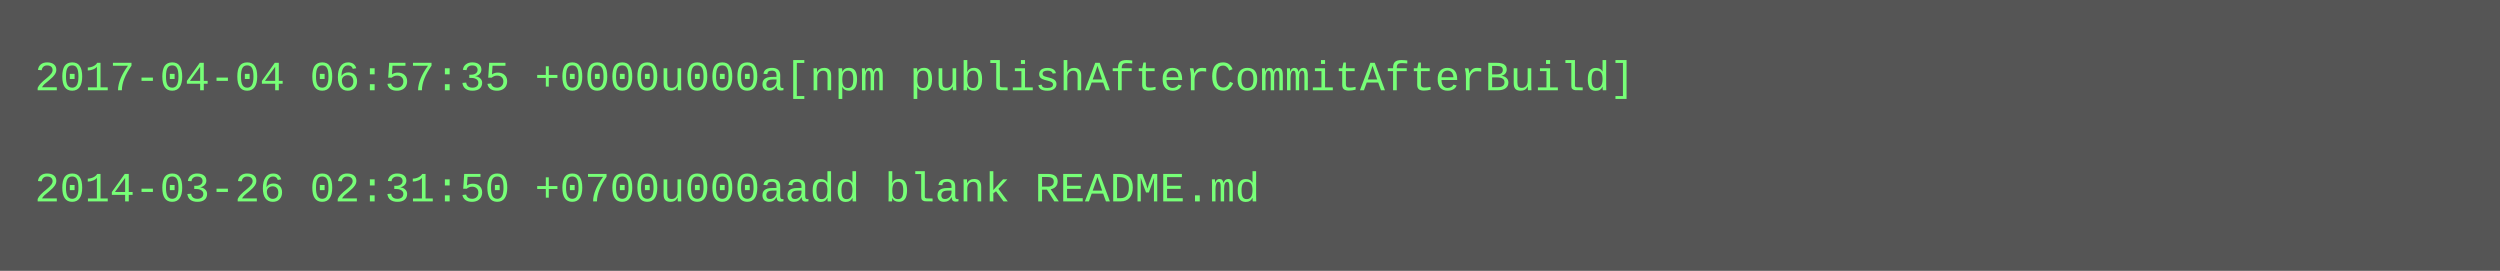
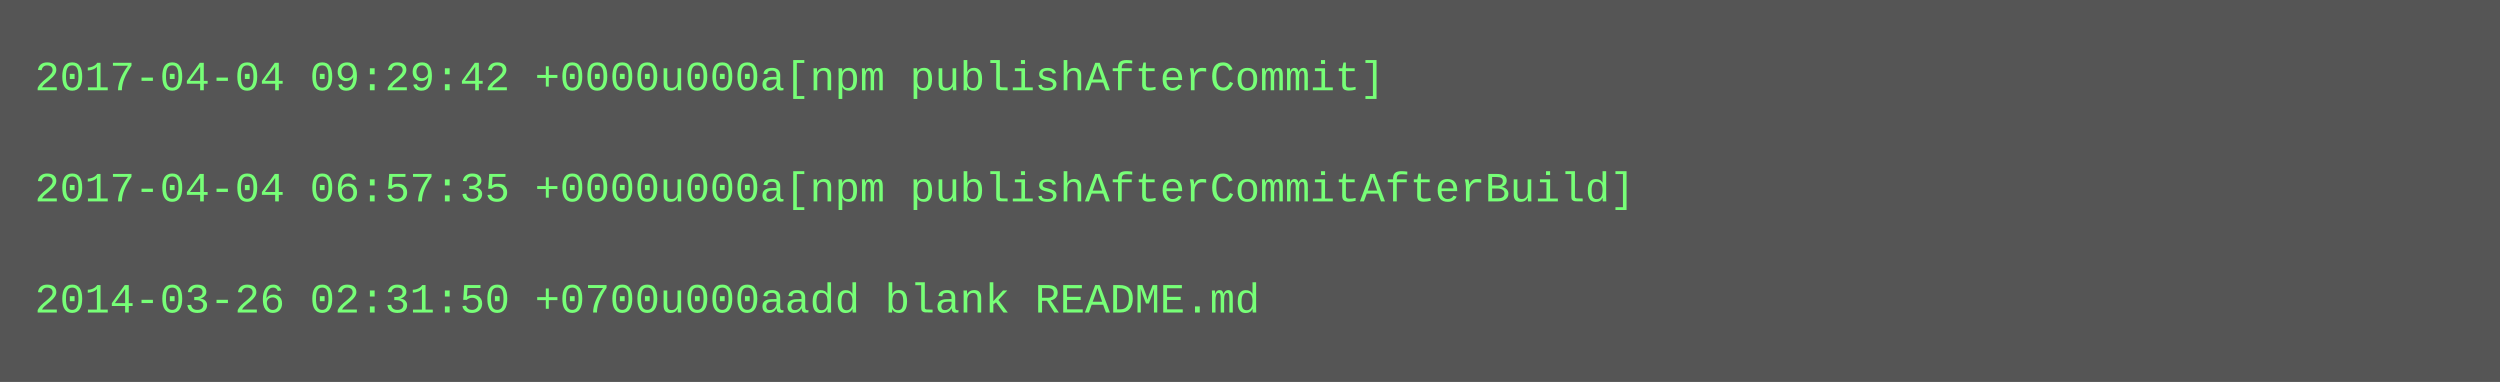
- <svg xmlns="http://www.w3.org/2000/svg" height="78" width="720">
-   <rect height="78" fill="#555" width="720" />
+ <svg xmlns="http://www.w3.org/2000/svg" height="110" width="720">
+   <rect height="110" fill="#555" width="720" />
  <text fill="#7f7" font-family="Courier New" font-size="12" xml:space="preserve">
-     <tspan x="10" y="26">2017-04-04 06:57:35 +0000u000a[npm publishAfterCommitAfterBuild]</tspan>
+     <tspan x="10" y="26">2017-04-04 09:29:42 +0000u000a[npm publishAfterCommit]</tspan>
    <tspan x="10" y="42" />
-     <tspan x="10" y="58">2014-03-26 02:31:50 +0700u000aadd blank README.md</tspan>
+     <tspan x="10" y="58">2017-04-04 06:57:35 +0000u000a[npm publishAfterCommitAfterBuild]</tspan>
+     <tspan x="10" y="74" />
+     <tspan x="10" y="90">2014-03-26 02:31:50 +0700u000aadd blank README.md</tspan>
  </text>
</svg>
